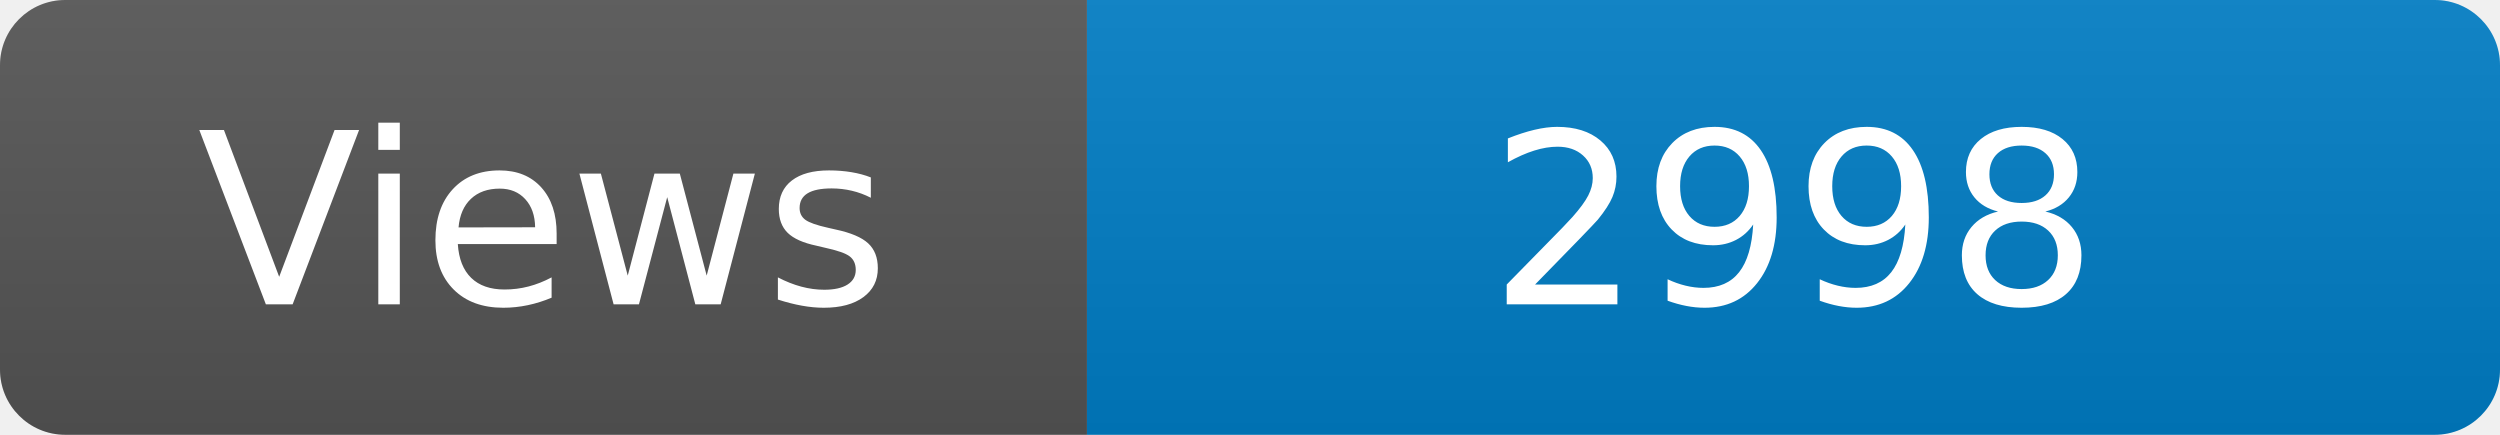
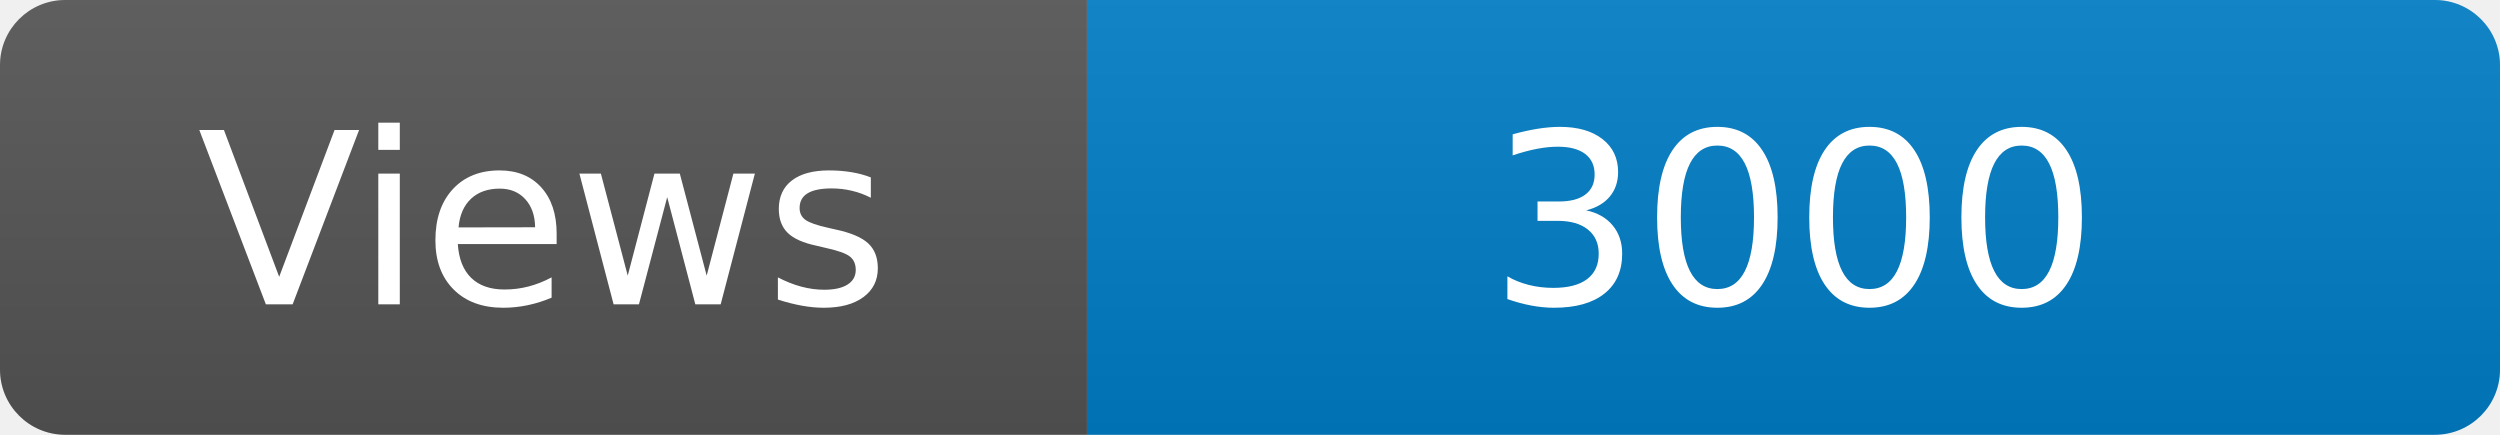
<svg xmlns="http://www.w3.org/2000/svg" width="115" height="20" role="img" aria-label="Maintained?: yes">
  <linearGradient id="s" x2="0" y2="100%">
    <stop offset="0" stop-color="#bbb" stop-opacity=".1" />
    <stop offset="1" stop-opacity=".1" />
  </linearGradient>
  <clipPath id="r">
    <rect width="115" height="20" rx="3" fill="#fff" />
  </clipPath>
  <g clip-path="url(#r)">
    <rect width="50" height="20" fill="#555" />
    <rect x="50" width="160" height="20" fill="#007ec6" />
    <rect width="115" height="20" fill="url(#s)" />
  </g>
  <g fill="#fff" text-anchor="middle" font-family="Verdana,Geneva,DejaVu Sans,sans-serif" font-size="110">
    <text x="250" y="140" transform="scale(.1)" fill="#fff">Views</text>
-     <text x="825" y="140" transform="scale(.1)" fill="#fff">2998</text>
+     <text x="825" y="140" transform="scale(.1)" fill="#fff">3000</text>
  </g>
</svg>
